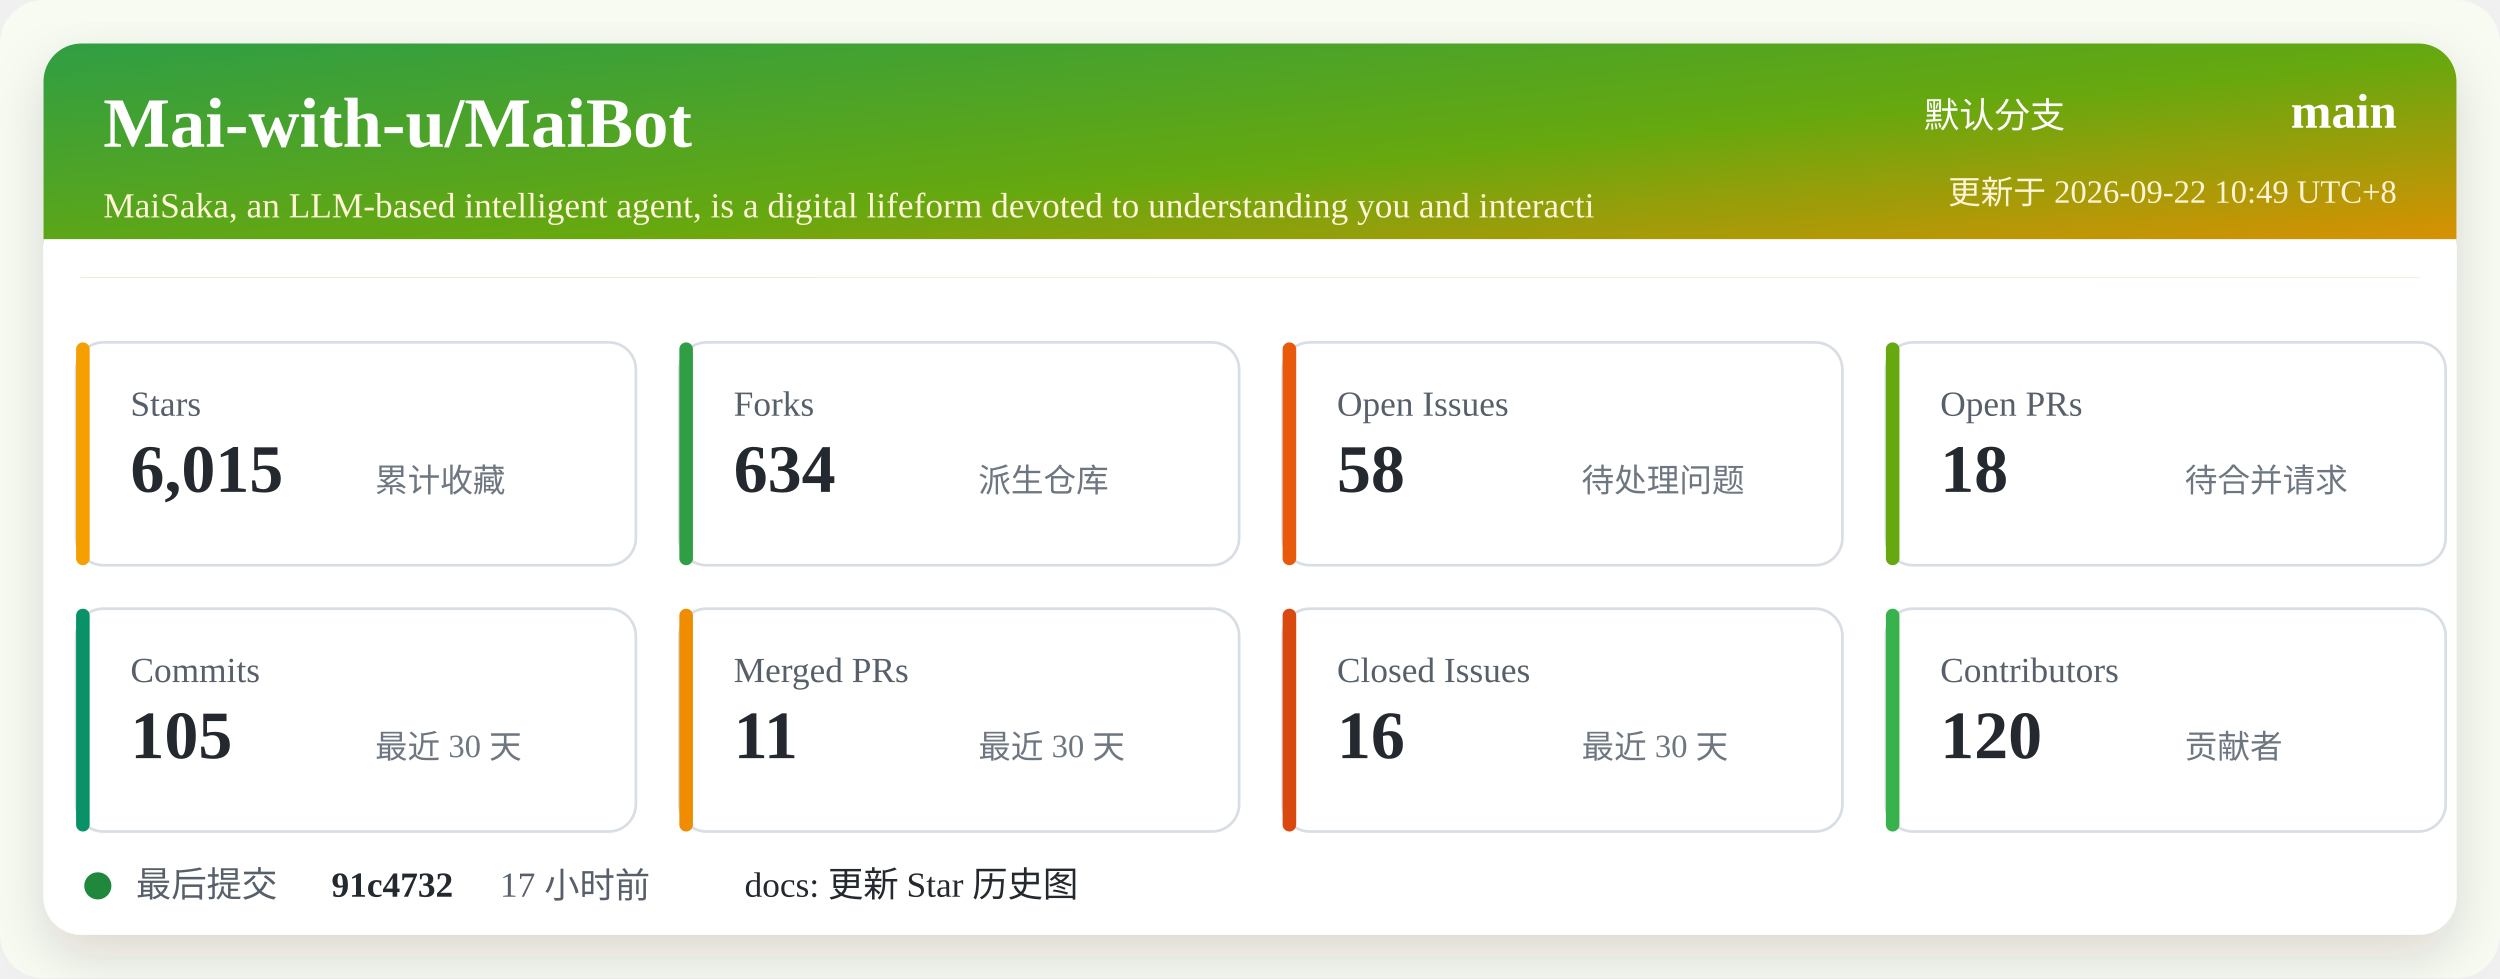
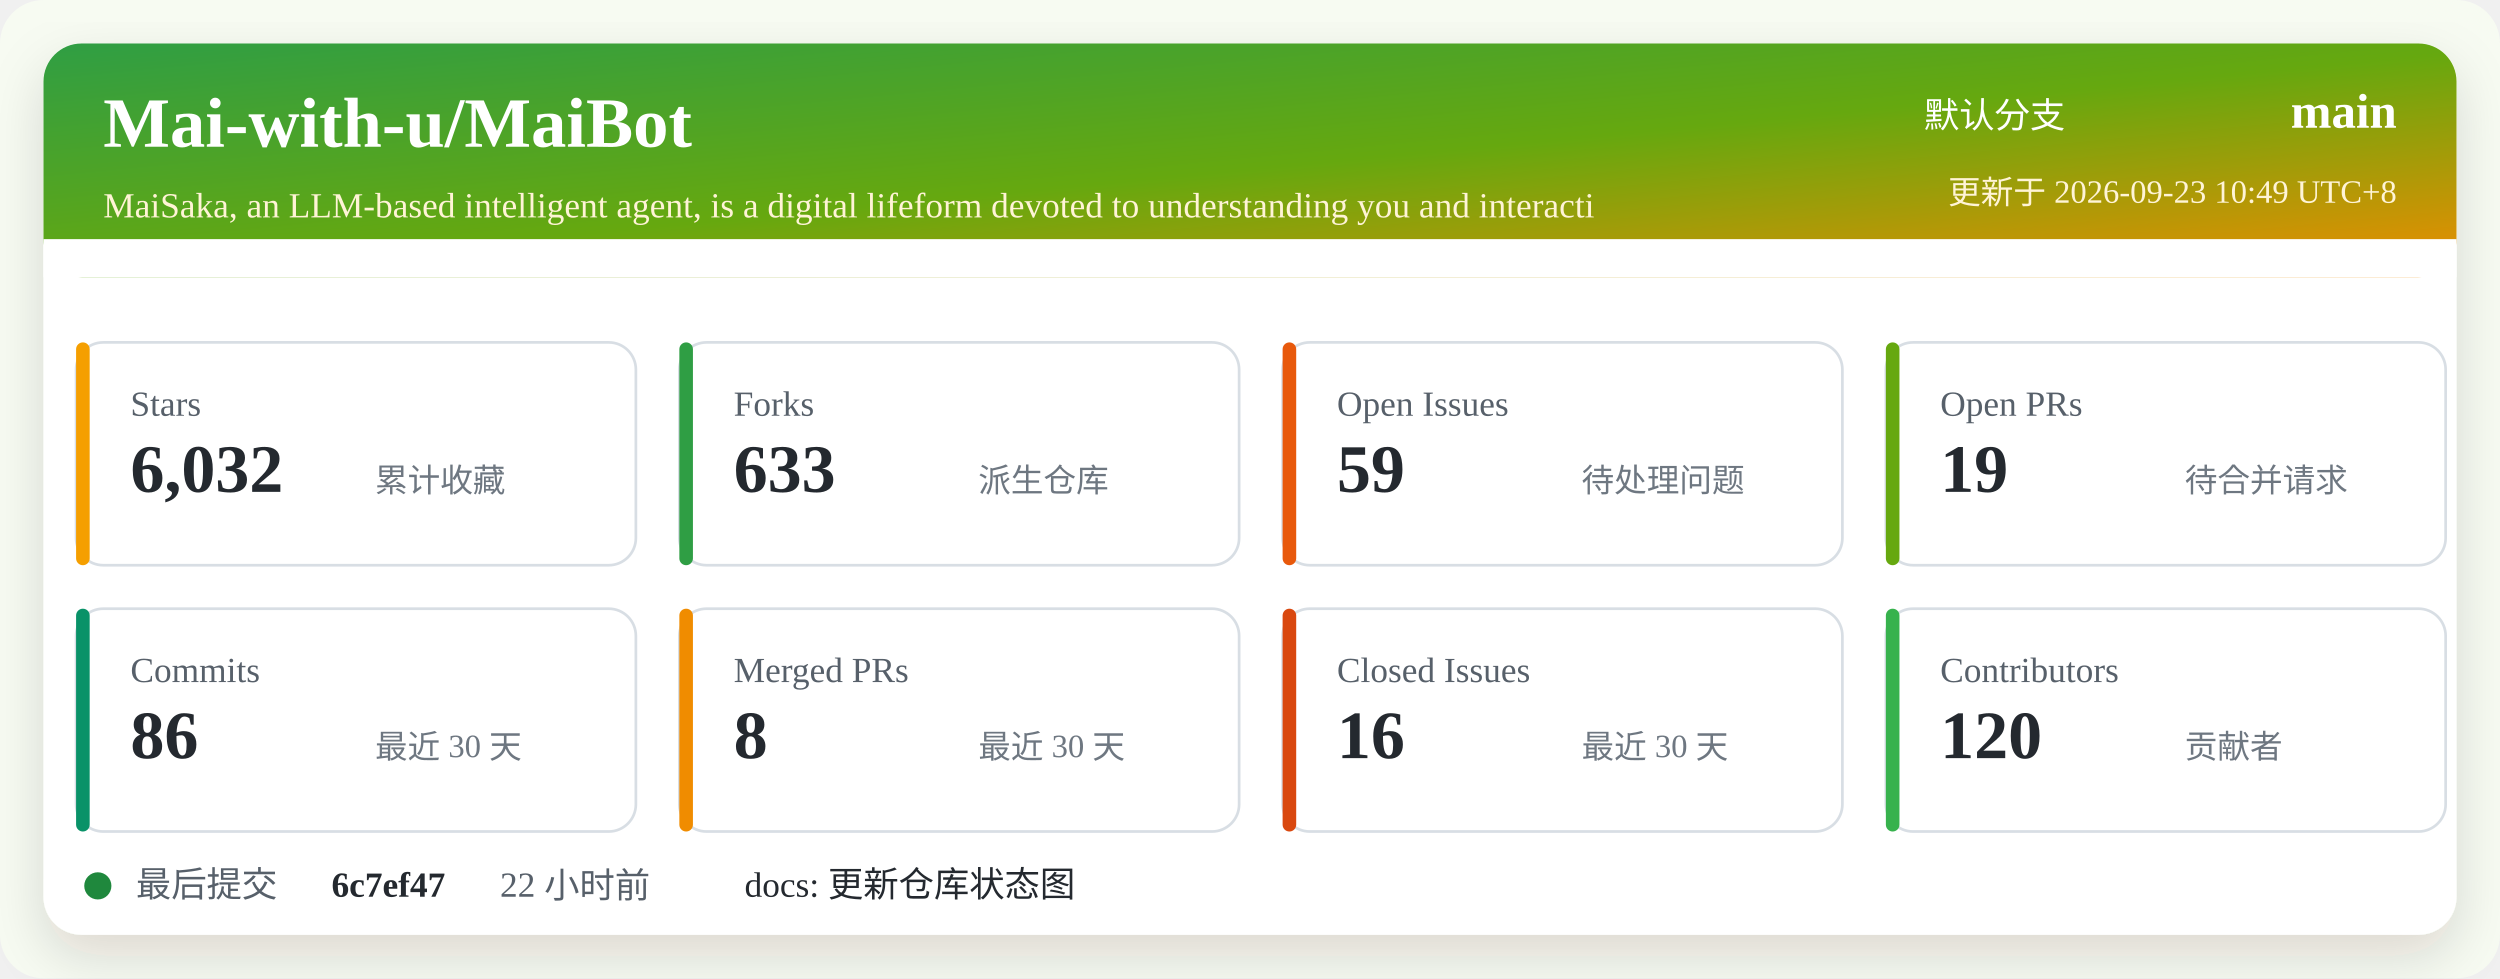
<svg xmlns="http://www.w3.org/2000/svg" width="920" height="360" viewBox="0 0 920 360" role="img" aria-labelledby="title desc">
  <defs>
    <linearGradient id="header" x1="0" x2="1" y1="0" y2="1">
      <stop offset="0%" stop-color="#2f9e44" />
      <stop offset="52%" stop-color="#66a80f" />
      <stop offset="100%" stop-color="#f08c00" />
    </linearGradient>
    <filter id="shadow" x="-5%" y="-5%" width="110%" height="110%">
      <feDropShadow dx="0" dy="8" stdDeviation="10" flood-color="#2b2318" flood-opacity="0.14" />
    </filter>
  </defs>
  <rect width="920" height="360" rx="16" fill="#f7fbf2" />
  <rect x="16" y="16" width="888" height="328" rx="14" fill="#ffffff" filter="url(#shadow)" />
  <rect x="16" y="16" width="888" height="86" rx="14" fill="url(#header)" />
  <path d="M16 88 H904 V102 H16 Z" fill="#ffffff" />
  <text x="38" y="54" fill="#ffffff" font-size="26" font-weight="700">Mai-with-u/MaiBot</text>
  <text x="38" y="80" fill="#fff4d6" font-size="13">MaiSaka, an LLM-based intelligent agent, is a digital lifeform devoted to understanding you and interacti</text>
  <text x="760" y="47" fill="#ffffff" font-size="13" text-anchor="end">默认分支</text>
  <text x="882" y="47" fill="#ffffff" font-size="18" font-weight="700" text-anchor="end">main</text>
-   <text x="882" y="75" fill="#fff4d6" font-size="12" text-anchor="end">更新于 2026-09-22 10:49 UTC+8</text>
+   <text x="882" y="75" fill="#fff4d6" font-size="12" text-anchor="end">更新于 2026-09-23 10:49 UTC+8</text>
  <g transform="translate(28 126)">
    <rect width="206" height="82" rx="10" fill="#ffffff" stroke="#d8dee4" />
    <rect x="0" y="0" width="5" height="82" rx="2.5" fill="#f59f00" />
    <text x="20" y="27" fill="#57606a" font-size="13">Stars</text>
-     <text x="20" y="55" fill="#24292f" font-size="25" font-weight="700">6,015</text>
+     <text x="20" y="55" fill="#24292f" font-size="25" font-weight="700">6,032</text>
    <text x="110" y="55" fill="#6e7781" font-size="12">累计收藏</text>
  </g>
  <g transform="translate(250 126)">
    <rect width="206" height="82" rx="10" fill="#ffffff" stroke="#d8dee4" />
    <rect x="0" y="0" width="5" height="82" rx="2.5" fill="#2f9e44" />
    <text x="20" y="27" fill="#57606a" font-size="13">Forks</text>
-     <text x="20" y="55" fill="#24292f" font-size="25" font-weight="700">634</text>
+     <text x="20" y="55" fill="#24292f" font-size="25" font-weight="700">633</text>
    <text x="110" y="55" fill="#6e7781" font-size="12">派生仓库</text>
  </g>
  <g transform="translate(472 126)">
    <rect width="206" height="82" rx="10" fill="#ffffff" stroke="#d8dee4" />
    <rect x="0" y="0" width="5" height="82" rx="2.5" fill="#e8590c" />
    <text x="20" y="27" fill="#57606a" font-size="13">Open Issues</text>
-     <text x="20" y="55" fill="#24292f" font-size="25" font-weight="700">58</text>
+     <text x="20" y="55" fill="#24292f" font-size="25" font-weight="700">59</text>
    <text x="110" y="55" fill="#6e7781" font-size="12">待处理问题</text>
  </g>
  <g transform="translate(694 126)">
    <rect width="206" height="82" rx="10" fill="#ffffff" stroke="#d8dee4" />
    <rect x="0" y="0" width="5" height="82" rx="2.5" fill="#66a80f" />
    <text x="20" y="27" fill="#57606a" font-size="13">Open PRs</text>
-     <text x="20" y="55" fill="#24292f" font-size="25" font-weight="700">18</text>
+     <text x="20" y="55" fill="#24292f" font-size="25" font-weight="700">19</text>
    <text x="110" y="55" fill="#6e7781" font-size="12">待合并请求</text>
  </g>
  <g transform="translate(28 224)">
    <rect width="206" height="82" rx="10" fill="#ffffff" stroke="#d8dee4" />
    <rect x="0" y="0" width="5" height="82" rx="2.5" fill="#099268" />
    <text x="20" y="27" fill="#57606a" font-size="13">Commits</text>
-     <text x="20" y="55" fill="#24292f" font-size="25" font-weight="700">105</text>
+     <text x="20" y="55" fill="#24292f" font-size="25" font-weight="700">86</text>
    <text x="110" y="55" fill="#6e7781" font-size="12">最近 30 天</text>
  </g>
  <g transform="translate(250 224)">
    <rect width="206" height="82" rx="10" fill="#ffffff" stroke="#d8dee4" />
    <rect x="0" y="0" width="5" height="82" rx="2.5" fill="#f08c00" />
    <text x="20" y="27" fill="#57606a" font-size="13">Merged PRs</text>
-     <text x="20" y="55" fill="#24292f" font-size="25" font-weight="700">11</text>
+     <text x="20" y="55" fill="#24292f" font-size="25" font-weight="700">8</text>
    <text x="110" y="55" fill="#6e7781" font-size="12">最近 30 天</text>
  </g>
  <g transform="translate(472 224)">
    <rect width="206" height="82" rx="10" fill="#ffffff" stroke="#d8dee4" />
    <rect x="0" y="0" width="5" height="82" rx="2.5" fill="#d9480f" />
    <text x="20" y="27" fill="#57606a" font-size="13">Closed Issues</text>
    <text x="20" y="55" fill="#24292f" font-size="25" font-weight="700">16</text>
    <text x="110" y="55" fill="#6e7781" font-size="12">最近 30 天</text>
  </g>
  <g transform="translate(694 224)">
    <rect width="206" height="82" rx="10" fill="#ffffff" stroke="#d8dee4" />
    <rect x="0" y="0" width="5" height="82" rx="2.5" fill="#37b24d" />
    <text x="20" y="27" fill="#57606a" font-size="13">Contributors</text>
    <text x="20" y="55" fill="#24292f" font-size="25" font-weight="700">120</text>
    <text x="110" y="55" fill="#6e7781" font-size="12">贡献者</text>
  </g>
  <g transform="translate(28 318)">
    <circle cx="8" cy="8" r="5" fill="#1f883d" />
    <text x="22" y="12" fill="#57606a" font-size="13">最后提交</text>
-     <text x="94" y="12" fill="#24292f" font-size="13" font-weight="700">91c4732</text>
-     <text x="156" y="12" fill="#57606a" font-size="13">17 小时前</text>
-     <text x="246" y="12" fill="#24292f" font-size="13">docs: 更新 Star 历史图</text>
+     <text x="94" y="12" fill="#24292f" font-size="13" font-weight="700">6c7ef47</text>
+     <text x="156" y="12" fill="#57606a" font-size="13">22 小时前</text>
+     <text x="246" y="12" fill="#24292f" font-size="13">docs: 更新仓库状态图</text>
  </g>
</svg>
